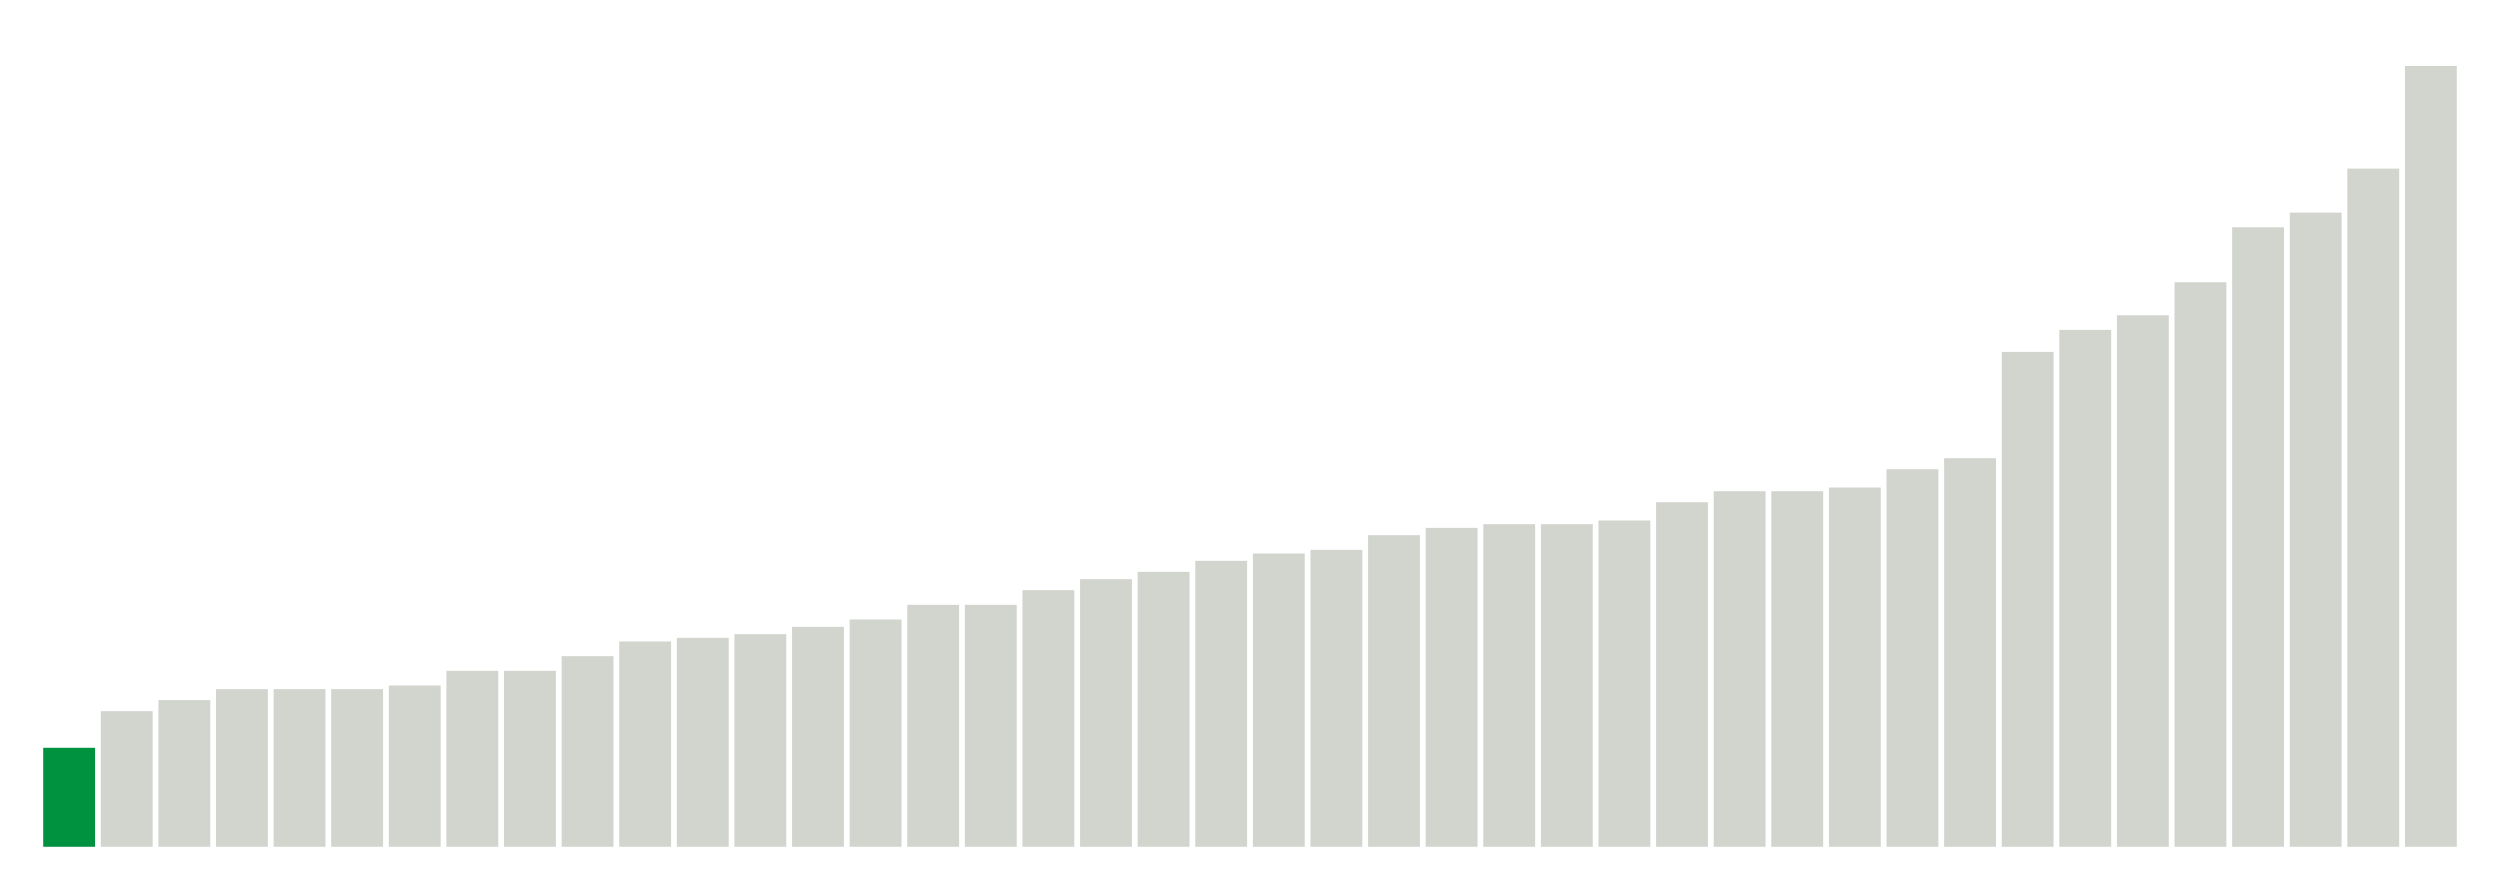
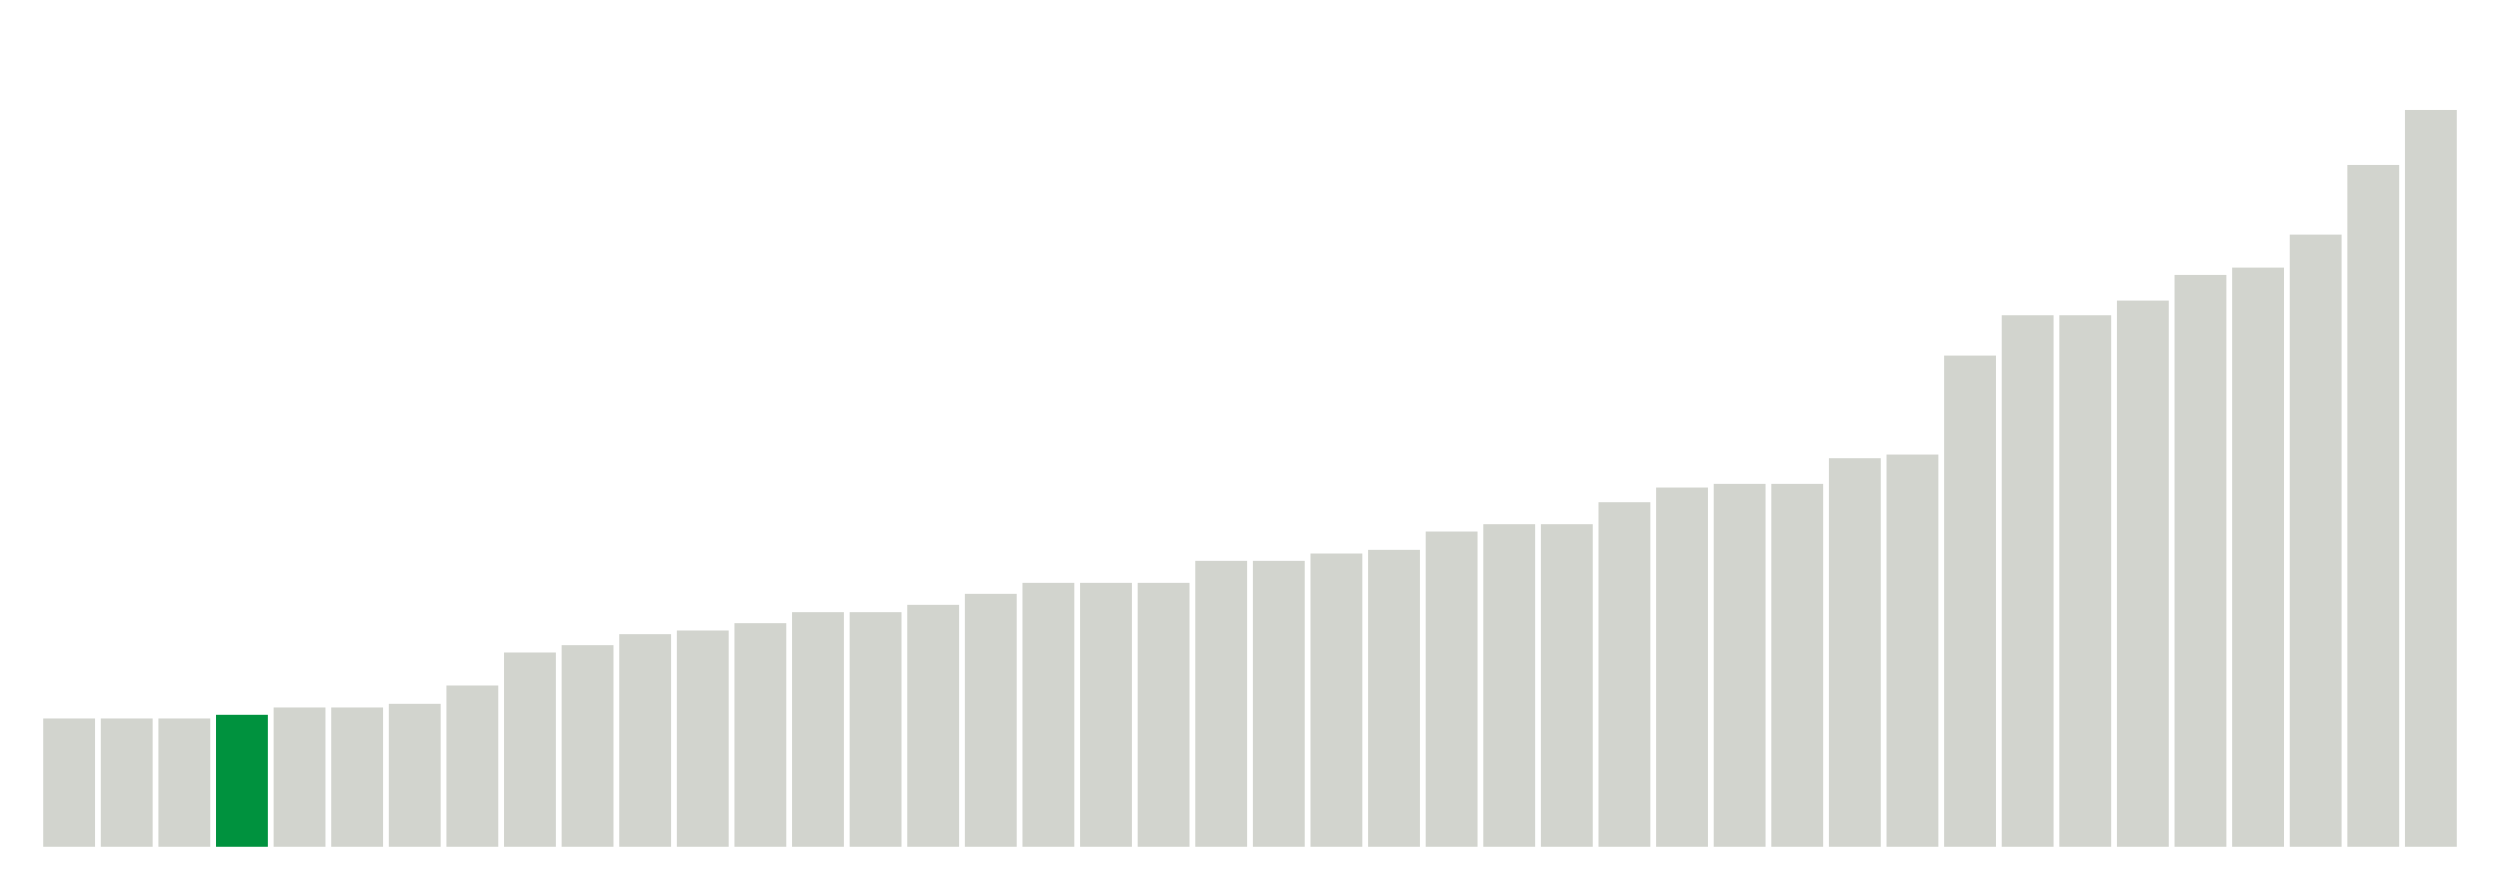
<svg xmlns="http://www.w3.org/2000/svg" version="1.1" class="marks" width="310" height="110">
  <g fill="none" stroke-miterlimit="10" transform="translate(5,5)">
    <g class="mark-group role-frame root" role="graphics-object" aria-roledescription="group mark container">
      <g transform="translate(0,0)">
        <path class="background" aria-hidden="true" d="M0,0h300v100h-300Z" stroke="#ddd" stroke-width="0" />
        <g>
          <g class="mark-rect role-mark marks" role="graphics-object" aria-roledescription="rect mark container">
-             <path aria-label="neighborhood: South Beach - Tottenville; unmodified_data_value_geo_entity: 2.7" role="graphics-symbol" aria-roledescription="bar" d="M0.357,87.727h6.429v12.273h-6.429Z" fill="#00923E" />
-             <path aria-label="neighborhood: Gramercy Park - Murray Hill; unmodified_data_value_geo_entity: 3.7" role="graphics-symbol" aria-roledescription="bar" d="M7.5,83.182h6.429v16.818h-6.429Z" fill="#D2D4CE" />
-             <path aria-label="neighborhood: Bayside - Little Neck; unmodified_data_value_geo_entity: 4" role="graphics-symbol" aria-roledescription="bar" d="M14.643,81.818h6.429v18.182h-6.429Z" fill="#D2D4CE" />
-             <path aria-label="neighborhood: Chelsea - Clinton; unmodified_data_value_geo_entity: 4.3" role="graphics-symbol" aria-roledescription="bar" d="M21.786,80.455h6.429v19.545h-6.429Z" fill="#D2D4CE" />
-             <path aria-label="neighborhood: Greenwich Village - SoHo; unmodified_data_value_geo_entity: 4.3" role="graphics-symbol" aria-roledescription="bar" d="M28.929,80.455h6.429v19.545h-6.429Z" fill="#D2D4CE" />
-             <path aria-label="neighborhood: Southeast Queens; unmodified_data_value_geo_entity: 4.3" role="graphics-symbol" aria-roledescription="bar" d="M36.071,80.455h6.429v19.545h-6.429Z" fill="#D2D4CE" />
-             <path aria-label="neighborhood: Upper East Side; unmodified_data_value_geo_entity: 4.4" role="graphics-symbol" aria-roledescription="bar" d="M43.214,80h6.429v20h-6.429Z" fill="#D2D4CE" />
-             <path aria-label="neighborhood: Upper West Side; unmodified_data_value_geo_entity: 4.8" role="graphics-symbol" aria-roledescription="bar" d="M50.357,78.182h6.429v21.818h-6.429Z" fill="#D2D4CE" />
-             <path aria-label="neighborhood: Willowbrook; unmodified_data_value_geo_entity: 4.8" role="graphics-symbol" aria-roledescription="bar" d="M57.5,78.182h6.429v21.818h-6.429Z" fill="#D2D4CE" />
-             <path aria-label="neighborhood: Union Square - Lower East Side; unmodified_data_value_geo_entity: 5.2" role="graphics-symbol" aria-roledescription="bar" d="M64.643,76.364h6.429v23.636h-6.429Z" fill="#D2D4CE" />
-             <path aria-label="neighborhood: Bedford Stuyvesant - Crown Heights; unmodified_data_value_geo_entity: 5.6" role="graphics-symbol" aria-roledescription="bar" d="M71.786,74.545h6.429v25.455h-6.429Z" fill="#D2D4CE" />
-             <path aria-label="neighborhood: Central Harlem - Morningside Heights; unmodified_data_value_geo_entity: 5.7" role="graphics-symbol" aria-roledescription="bar" d="M78.929,74.091h6.429v25.909h-6.429Z" fill="#D2D4CE" />
-             <path aria-label="neighborhood: Canarsie - Flatlands; unmodified_data_value_geo_entity: 5.8" role="graphics-symbol" aria-roledescription="bar" d="M86.071,73.636h6.429v26.364h-6.429Z" fill="#D2D4CE" />
-             <path aria-label="neighborhood: Greenpoint; unmodified_data_value_geo_entity: 6" role="graphics-symbol" aria-roledescription="bar" d="M93.214,72.727h6.429v27.273h-6.429Z" fill="#D2D4CE" />
-             <path aria-label="neighborhood: Downtown - Heights - Slope; unmodified_data_value_geo_entity: 6.2" role="graphics-symbol" aria-roledescription="bar" d="M100.357,71.818h6.429v28.182h-6.429Z" fill="#D2D4CE" />
-             <path aria-label="neighborhood: Port Richmond; unmodified_data_value_geo_entity: 6.6" role="graphics-symbol" aria-roledescription="bar" d="M107.5,70h6.429v30h-6.429Z" fill="#D2D4CE" />
-             <path aria-label="neighborhood: Stapleton - St. George; unmodified_data_value_geo_entity: 6.6" role="graphics-symbol" aria-roledescription="bar" d="M114.643,70h6.429v30h-6.429Z" fill="#D2D4CE" />
-             <path aria-label="neighborhood: Ridgewood - Forest Hills; unmodified_data_value_geo_entity: 7" role="graphics-symbol" aria-roledescription="bar" d="M121.786,68.182h6.429v31.818h-6.429Z" fill="#D2D4CE" />
-             <path aria-label="neighborhood: Northeast Bronx; unmodified_data_value_geo_entity: 7.3" role="graphics-symbol" aria-roledescription="bar" d="M128.929,66.818h6.429v33.182h-6.429Z" fill="#D2D4CE" />
-             <path aria-label="neighborhood: East Harlem; unmodified_data_value_geo_entity: 7.5" role="graphics-symbol" aria-roledescription="bar" d="M136.071,65.909h6.429v34.091h-6.429Z" fill="#D2D4CE" />
-             <path aria-label="neighborhood: Fresh Meadows; unmodified_data_value_geo_entity: 7.8" role="graphics-symbol" aria-roledescription="bar" d="M143.214,64.545h6.429v35.455h-6.429Z" fill="#D2D4CE" />
-             <path aria-label="neighborhood: Long Island City - Astoria; unmodified_data_value_geo_entity: 8" role="graphics-symbol" aria-roledescription="bar" d="M150.357,63.636h6.429v36.364h-6.429Z" fill="#D2D4CE" />
-             <path aria-label="neighborhood: Kingsbridge - Riverdale; unmodified_data_value_geo_entity: 8.1" role="graphics-symbol" aria-roledescription="bar" d="M157.5,63.182h6.429v36.818h-6.429Z" fill="#D2D4CE" />
-             <path aria-label="neighborhood: East Flatbush - Flatbush; unmodified_data_value_geo_entity: 8.5" role="graphics-symbol" aria-roledescription="bar" d="M164.643,61.364h6.429v38.636h-6.429Z" fill="#D2D4CE" />
-             <path aria-label="neighborhood: Rockaways; unmodified_data_value_geo_entity: 8.7" role="graphics-symbol" aria-roledescription="bar" d="M171.786,60.455h6.429v39.545h-6.429Z" fill="#D2D4CE" />
-             <path aria-label="neighborhood: Flushing - Clearview; unmodified_data_value_geo_entity: 8.8" role="graphics-symbol" aria-roledescription="bar" d="M178.929,60h6.429v40h-6.429Z" fill="#D2D4CE" />
-             <path aria-label="neighborhood: Southwest Queens; unmodified_data_value_geo_entity: 8.8" role="graphics-symbol" aria-roledescription="bar" d="M186.071,60h6.429v40h-6.429Z" fill="#D2D4CE" />
-             <path aria-label="neighborhood: Lower Manhattan; unmodified_data_value_geo_entity: 8.9" role="graphics-symbol" aria-roledescription="bar" d="M193.214,59.545h6.429v40.455h-6.429Z" fill="#D2D4CE" />
-             <path aria-label="neighborhood: Williamsburg - Bushwick; unmodified_data_value_geo_entity: 9.4" role="graphics-symbol" aria-roledescription="bar" d="M200.357,57.273h6.429v42.727h-6.429Z" fill="#D2D4CE" />
-             <path aria-label="neighborhood: Pelham - Throgs Neck; unmodified_data_value_geo_entity: 9.7" role="graphics-symbol" aria-roledescription="bar" d="M207.5,55.909h6.429v44.091h-6.429Z" fill="#D2D4CE" />
-             <path aria-label="neighborhood: Washington Heights; unmodified_data_value_geo_entity: 9.7" role="graphics-symbol" aria-roledescription="bar" d="M214.643,55.909h6.429v44.091h-6.429Z" fill="#D2D4CE" />
-             <path aria-label="neighborhood: Bensonhurst - Bay Ridge; unmodified_data_value_geo_entity: 9.8" role="graphics-symbol" aria-roledescription="bar" d="M221.786,55.455h6.429v44.545h-6.429Z" fill="#D2D4CE" />
-             <path aria-label="neighborhood: Coney Island - Sheepshead Bay; unmodified_data_value_geo_entity: 10.3" role="graphics-symbol" aria-roledescription="bar" d="M228.929,53.182h6.429v46.818h-6.429Z" fill="#D2D4CE" />
-             <path aria-label="neighborhood: Jamaica; unmodified_data_value_geo_entity: 10.6" role="graphics-symbol" aria-roledescription="bar" d="M236.071,51.818h6.429v48.182h-6.429Z" fill="#D2D4CE" />
-             <path aria-label="neighborhood: Hunts Point - Mott Haven; unmodified_data_value_geo_entity: 13.5" role="graphics-symbol" aria-roledescription="bar" d="M243.214,38.636h6.429v61.364h-6.429Z" fill="#D2D4CE" />
-             <path aria-label="neighborhood: East New York; unmodified_data_value_geo_entity: 14.1" role="graphics-symbol" aria-roledescription="bar" d="M250.357,35.909h6.429v64.091h-6.429Z" fill="#D2D4CE" />
-             <path aria-label="neighborhood: Crotona - Tremont; unmodified_data_value_geo_entity: 14.5" role="graphics-symbol" aria-roledescription="bar" d="M257.5,34.091h6.429v65.909h-6.429Z" fill="#D2D4CE" />
-             <path aria-label="neighborhood: High Bridge - Morrisania; unmodified_data_value_geo_entity: 15.4" role="graphics-symbol" aria-roledescription="bar" d="M264.643,30h6.429v70h-6.429Z" fill="#D2D4CE" />
-             <path aria-label="neighborhood: Fordham - Bronx Pk; unmodified_data_value_geo_entity: 16.9" role="graphics-symbol" aria-roledescription="bar" d="M271.786,23.182h6.429v76.818h-6.429Z" fill="#D2D4CE" />
-             <path aria-label="neighborhood: West Queens; unmodified_data_value_geo_entity: 17.3" role="graphics-symbol" aria-roledescription="bar" d="M278.929,21.364h6.429v78.636h-6.429Z" fill="#D2D4CE" />
-             <path aria-label="neighborhood: Borough Park; unmodified_data_value_geo_entity: 18.5" role="graphics-symbol" aria-roledescription="bar" d="M286.071,15.909h6.429v84.091h-6.429Z" fill="#D2D4CE" />
-             <path aria-label="neighborhood: Sunset Park; unmodified_data_value_geo_entity: 21.3" role="graphics-symbol" aria-roledescription="bar" d="M293.214,3.182h6.429v96.818h-6.429Z" fill="#D2D4CE" />
+             <path aria-label="neighborhood: Chelsea - Clinton; unmodified_data_value_geo_entity: 3.5" role="graphics-symbol" aria-roledescription="bar" d="M0.357,84.091h6.429v15.909h-6.429Z" fill="#D2D4CE" />
+             <path aria-label="neighborhood: Gramercy Park - Murray Hill; unmodified_data_value_geo_entity: 3.5" role="graphics-symbol" aria-roledescription="bar" d="M7.5,84.091h6.429v15.909h-6.429Z" fill="#D2D4CE" />
+             <path aria-label="neighborhood: Bayside - Little Neck; unmodified_data_value_geo_entity: 3.5" role="graphics-symbol" aria-roledescription="bar" d="M14.643,84.091h6.429v15.909h-6.429Z" fill="#D2D4CE" />
+             <path aria-label="neighborhood: South Beach - Tottenville; unmodified_data_value_geo_entity: 3.6" role="graphics-symbol" aria-roledescription="bar" d="M21.786,83.636h6.429v16.364h-6.429Z" fill="#00923E" />
+             <path aria-label="neighborhood: Upper East Side; unmodified_data_value_geo_entity: 3.8" role="graphics-symbol" aria-roledescription="bar" d="M28.929,82.727h6.429v17.273h-6.429Z" fill="#D2D4CE" />
+             <path aria-label="neighborhood: Greenwich Village - SoHo; unmodified_data_value_geo_entity: 3.8" role="graphics-symbol" aria-roledescription="bar" d="M36.071,82.727h6.429v17.273h-6.429Z" fill="#D2D4CE" />
+             <path aria-label="neighborhood: Upper West Side; unmodified_data_value_geo_entity: 3.9" role="graphics-symbol" aria-roledescription="bar" d="M43.214,82.273h6.429v17.727h-6.429Z" fill="#D2D4CE" />
+             <path aria-label="neighborhood: Southeast Queens; unmodified_data_value_geo_entity: 4.4" role="graphics-symbol" aria-roledescription="bar" d="M50.357,80h6.429v20h-6.429Z" fill="#D2D4CE" />
+             <path aria-label="neighborhood: Greenpoint; unmodified_data_value_geo_entity: 5.3" role="graphics-symbol" aria-roledescription="bar" d="M57.5,75.909h6.429v24.091h-6.429Z" fill="#D2D4CE" />
+             <path aria-label="neighborhood: Union Square - Lower East Side; unmodified_data_value_geo_entity: 5.5" role="graphics-symbol" aria-roledescription="bar" d="M64.643,75h6.429v25h-6.429Z" fill="#D2D4CE" />
+             <path aria-label="neighborhood: Willowbrook; unmodified_data_value_geo_entity: 5.8" role="graphics-symbol" aria-roledescription="bar" d="M71.786,73.636h6.429v26.364h-6.429Z" fill="#D2D4CE" />
+             <path aria-label="neighborhood: Downtown - Heights - Slope; unmodified_data_value_geo_entity: 5.9" role="graphics-symbol" aria-roledescription="bar" d="M78.929,73.182h6.429v26.818h-6.429Z" fill="#D2D4CE" />
+             <path aria-label="neighborhood: Canarsie - Flatlands; unmodified_data_value_geo_entity: 6.1" role="graphics-symbol" aria-roledescription="bar" d="M86.071,72.273h6.429v27.727h-6.429Z" fill="#D2D4CE" />
+             <path aria-label="neighborhood: Bedford Stuyvesant - Crown Heights; unmodified_data_value_geo_entity: 6.4" role="graphics-symbol" aria-roledescription="bar" d="M93.214,70.909h6.429v29.091h-6.429Z" fill="#D2D4CE" />
+             <path aria-label="neighborhood: Port Richmond; unmodified_data_value_geo_entity: 6.4" role="graphics-symbol" aria-roledescription="bar" d="M100.357,70.909h6.429v29.091h-6.429Z" fill="#D2D4CE" />
+             <path aria-label="neighborhood: Central Harlem - Morningside Heights; unmodified_data_value_geo_entity: 6.6" role="graphics-symbol" aria-roledescription="bar" d="M107.5,70h6.429v30h-6.429Z" fill="#D2D4CE" />
+             <path aria-label="neighborhood: Northeast Bronx; unmodified_data_value_geo_entity: 6.9" role="graphics-symbol" aria-roledescription="bar" d="M114.643,68.636h6.429v31.364h-6.429Z" fill="#D2D4CE" />
+             <path aria-label="neighborhood: Ridgewood - Forest Hills; unmodified_data_value_geo_entity: 7.2" role="graphics-symbol" aria-roledescription="bar" d="M121.786,67.273h6.429v32.727h-6.429Z" fill="#D2D4CE" />
+             <path aria-label="neighborhood: Fresh Meadows; unmodified_data_value_geo_entity: 7.2" role="graphics-symbol" aria-roledescription="bar" d="M128.929,67.273h6.429v32.727h-6.429Z" fill="#D2D4CE" />
+             <path aria-label="neighborhood: Stapleton - St. George; unmodified_data_value_geo_entity: 7.2" role="graphics-symbol" aria-roledescription="bar" d="M136.071,67.273h6.429v32.727h-6.429Z" fill="#D2D4CE" />
+             <path aria-label="neighborhood: Kingsbridge - Riverdale; unmodified_data_value_geo_entity: 7.8" role="graphics-symbol" aria-roledescription="bar" d="M143.214,64.545h6.429v35.455h-6.429Z" fill="#D2D4CE" />
+             <path aria-label="neighborhood: Lower Manhattan; unmodified_data_value_geo_entity: 7.8" role="graphics-symbol" aria-roledescription="bar" d="M150.357,64.545h6.429v35.455h-6.429Z" fill="#D2D4CE" />
+             <path aria-label="neighborhood: East Harlem; unmodified_data_value_geo_entity: 8" role="graphics-symbol" aria-roledescription="bar" d="M157.5,63.636h6.429v36.364h-6.429Z" fill="#D2D4CE" />
+             <path aria-label="neighborhood: Washington Heights; unmodified_data_value_geo_entity: 8.1" role="graphics-symbol" aria-roledescription="bar" d="M164.643,63.182h6.429v36.818h-6.429Z" fill="#D2D4CE" />
+             <path aria-label="neighborhood: Long Island City - Astoria; unmodified_data_value_geo_entity: 8.6" role="graphics-symbol" aria-roledescription="bar" d="M171.786,60.909h6.429v39.091h-6.429Z" fill="#D2D4CE" />
+             <path aria-label="neighborhood: East Flatbush - Flatbush; unmodified_data_value_geo_entity: 8.8" role="graphics-symbol" aria-roledescription="bar" d="M178.929,60h6.429v40h-6.429Z" fill="#D2D4CE" />
+             <path aria-label="neighborhood: Rockaways; unmodified_data_value_geo_entity: 8.8" role="graphics-symbol" aria-roledescription="bar" d="M186.071,60h6.429v40h-6.429Z" fill="#D2D4CE" />
+             <path aria-label="neighborhood: Flushing - Clearview; unmodified_data_value_geo_entity: 9.4" role="graphics-symbol" aria-roledescription="bar" d="M193.214,57.273h6.429v42.727h-6.429Z" fill="#D2D4CE" />
+             <path aria-label="neighborhood: Southwest Queens; unmodified_data_value_geo_entity: 9.8" role="graphics-symbol" aria-roledescription="bar" d="M200.357,55.455h6.429v44.545h-6.429Z" fill="#D2D4CE" />
+             <path aria-label="neighborhood: Pelham - Throgs Neck; unmodified_data_value_geo_entity: 9.9" role="graphics-symbol" aria-roledescription="bar" d="M207.5,55h6.429v45h-6.429Z" fill="#D2D4CE" />
+             <path aria-label="neighborhood: Williamsburg - Bushwick; unmodified_data_value_geo_entity: 9.9" role="graphics-symbol" aria-roledescription="bar" d="M214.643,55h6.429v45h-6.429Z" fill="#D2D4CE" />
+             <path aria-label="neighborhood: Bensonhurst - Bay Ridge; unmodified_data_value_geo_entity: 10.6" role="graphics-symbol" aria-roledescription="bar" d="M221.786,51.818h6.429v48.182h-6.429Z" fill="#D2D4CE" />
+             <path aria-label="neighborhood: Jamaica; unmodified_data_value_geo_entity: 10.7" role="graphics-symbol" aria-roledescription="bar" d="M228.929,51.364h6.429v48.636h-6.429Z" fill="#D2D4CE" />
+             <path aria-label="neighborhood: Hunts Point - Mott Haven; unmodified_data_value_geo_entity: 13.4" role="graphics-symbol" aria-roledescription="bar" d="M236.071,39.091h6.429v60.909h-6.429Z" fill="#D2D4CE" />
+             <path aria-label="neighborhood: High Bridge - Morrisania; unmodified_data_value_geo_entity: 14.5" role="graphics-symbol" aria-roledescription="bar" d="M243.214,34.091h6.429v65.909h-6.429Z" fill="#D2D4CE" />
+             <path aria-label="neighborhood: East New York; unmodified_data_value_geo_entity: 14.5" role="graphics-symbol" aria-roledescription="bar" d="M250.357,34.091h6.429v65.909h-6.429Z" fill="#D2D4CE" />
+             <path aria-label="neighborhood: Crotona - Tremont; unmodified_data_value_geo_entity: 14.9" role="graphics-symbol" aria-roledescription="bar" d="M257.5,32.273h6.429v67.727h-6.429Z" fill="#D2D4CE" />
+             <path aria-label="neighborhood: Fordham - Bronx Pk; unmodified_data_value_geo_entity: 15.6" role="graphics-symbol" aria-roledescription="bar" d="M264.643,29.091h6.429v70.909h-6.429Z" fill="#D2D4CE" />
+             <path aria-label="neighborhood: Coney Island - Sheepshead Bay; unmodified_data_value_geo_entity: 15.8" role="graphics-symbol" aria-roledescription="bar" d="M271.786,28.182h6.429v71.818h-6.429Z" fill="#D2D4CE" />
+             <path aria-label="neighborhood: West Queens; unmodified_data_value_geo_entity: 16.7" role="graphics-symbol" aria-roledescription="bar" d="M278.929,24.091h6.429v75.909h-6.429Z" fill="#D2D4CE" />
+             <path aria-label="neighborhood: Borough Park; unmodified_data_value_geo_entity: 18.6" role="graphics-symbol" aria-roledescription="bar" d="M286.071,15.455h6.429v84.545h-6.429Z" fill="#D2D4CE" />
+             <path aria-label="neighborhood: Sunset Park; unmodified_data_value_geo_entity: 20.1" role="graphics-symbol" aria-roledescription="bar" d="M293.214,8.636h6.429v91.364h-6.429Z" fill="#D2D4CE" />
          </g>
        </g>
        <path class="foreground" aria-hidden="true" d="" display="none" />
      </g>
    </g>
  </g>
</svg>
